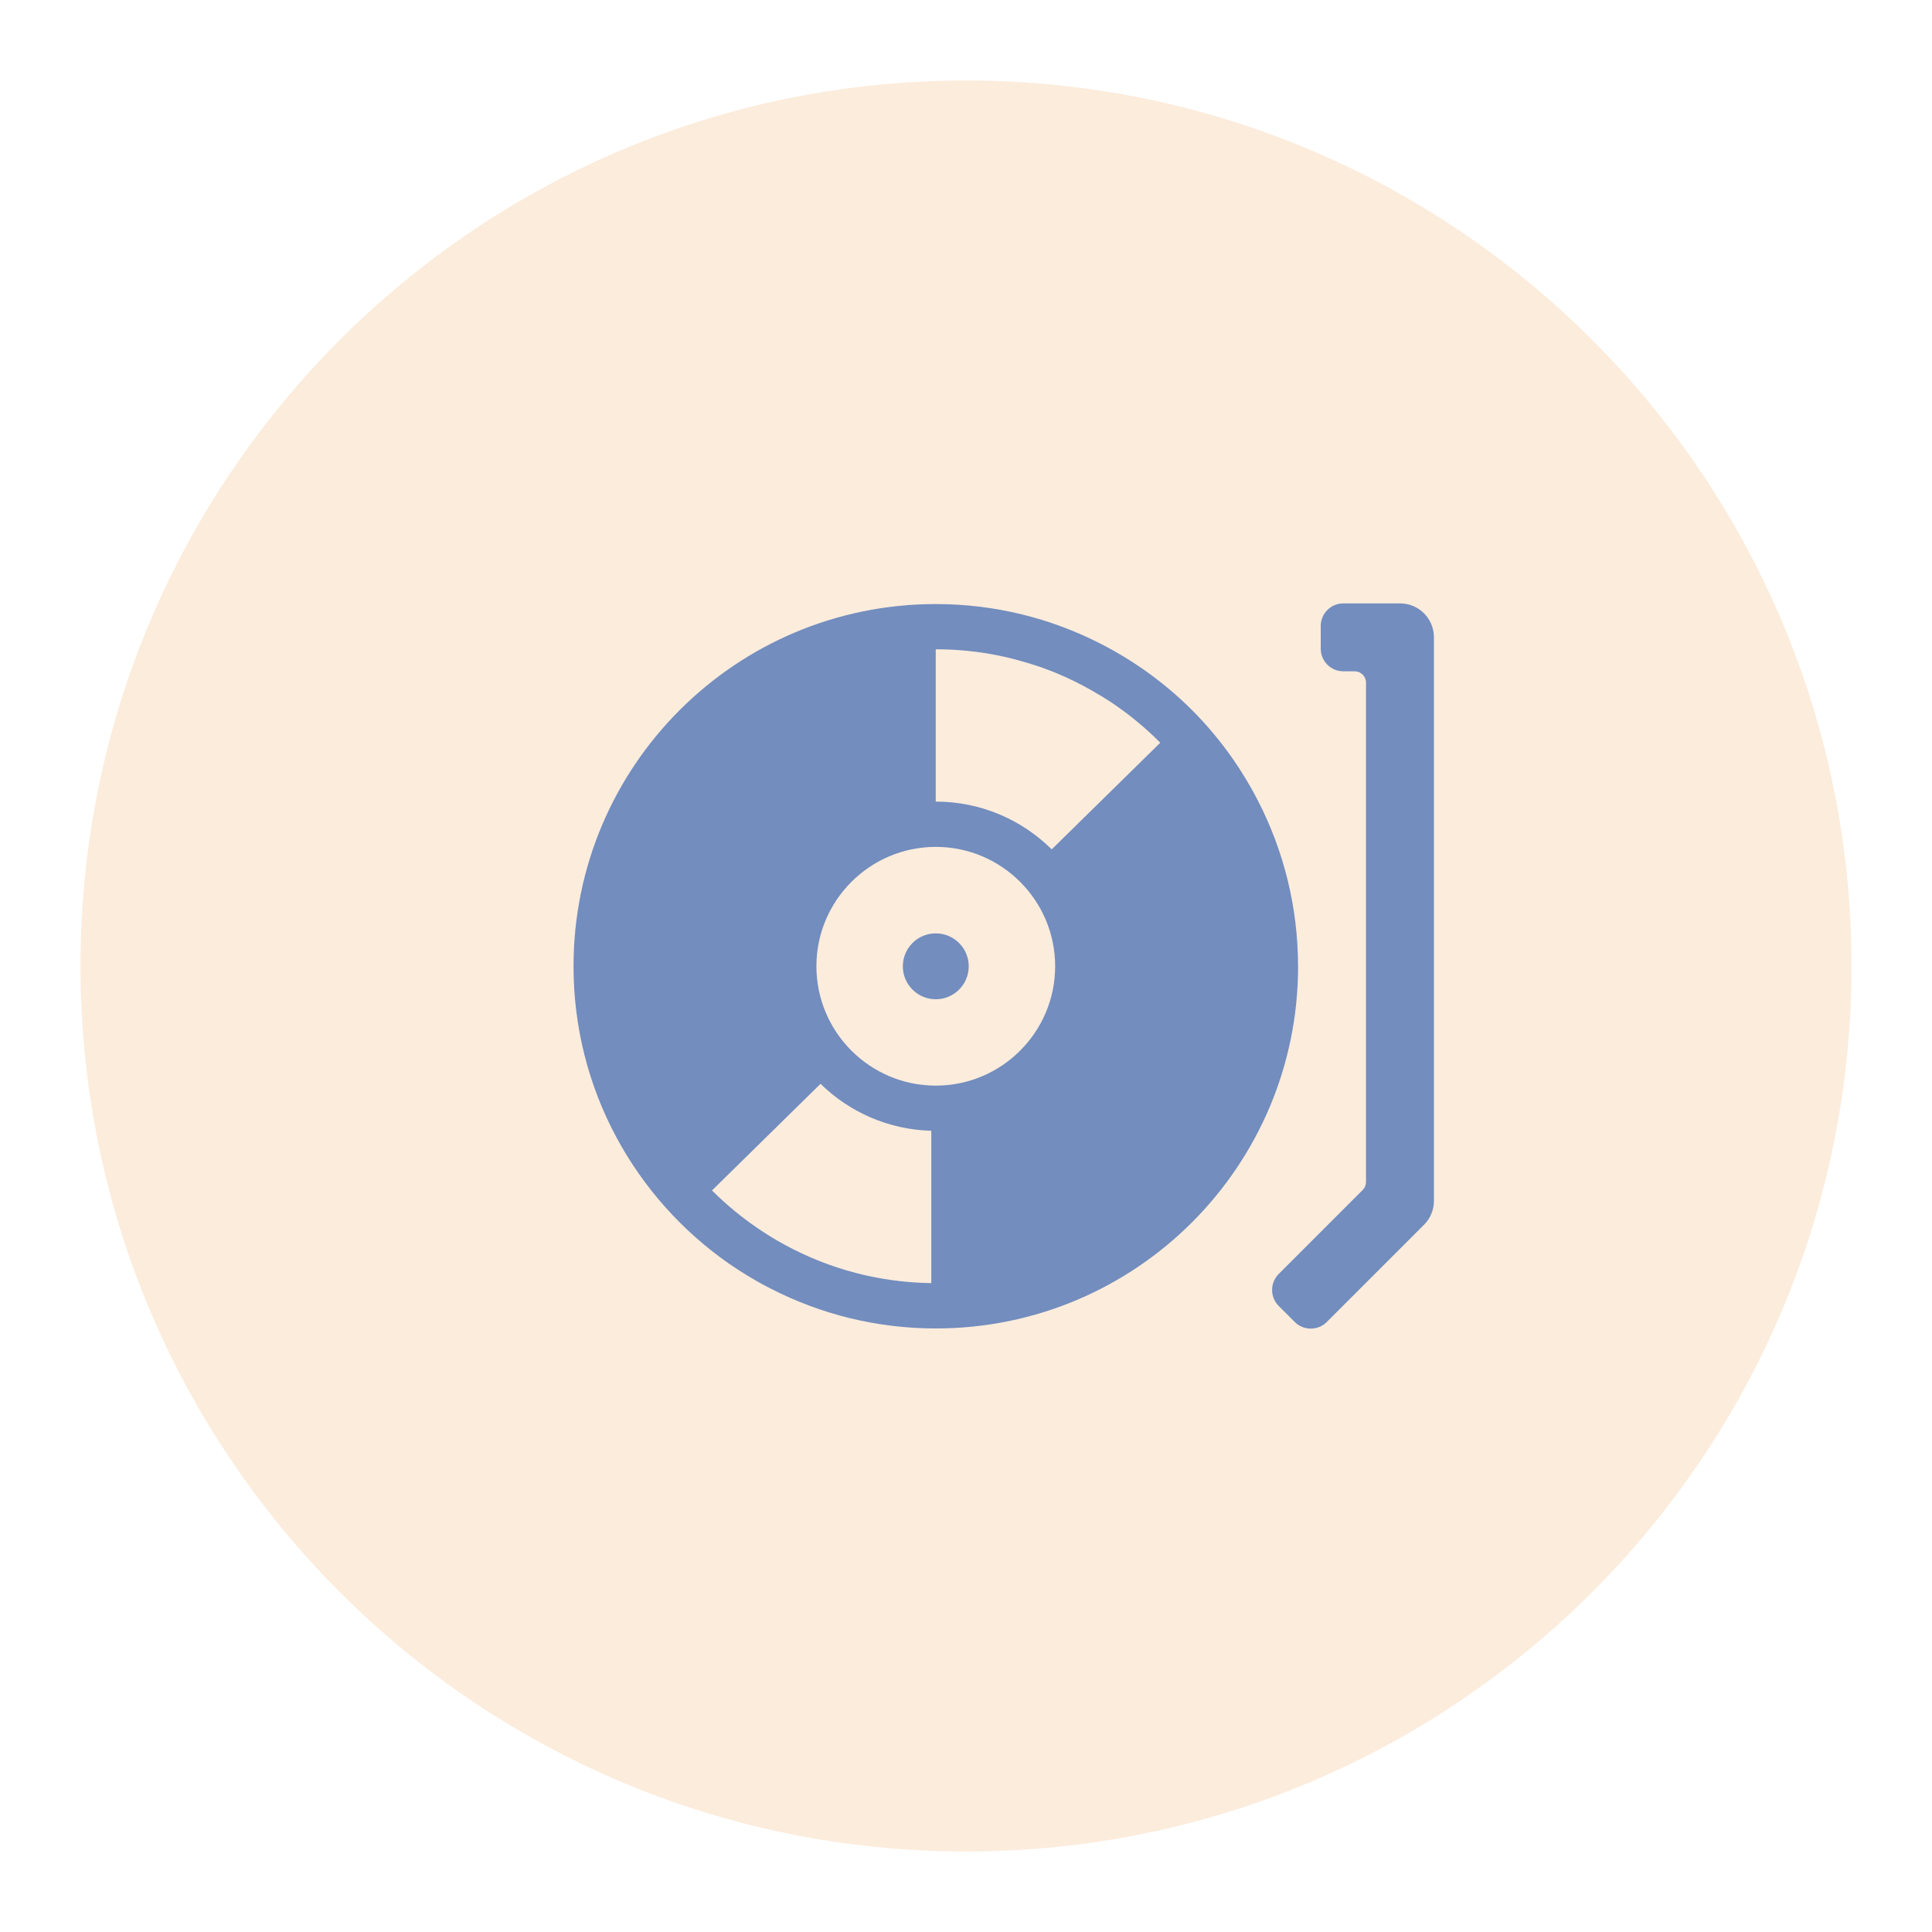
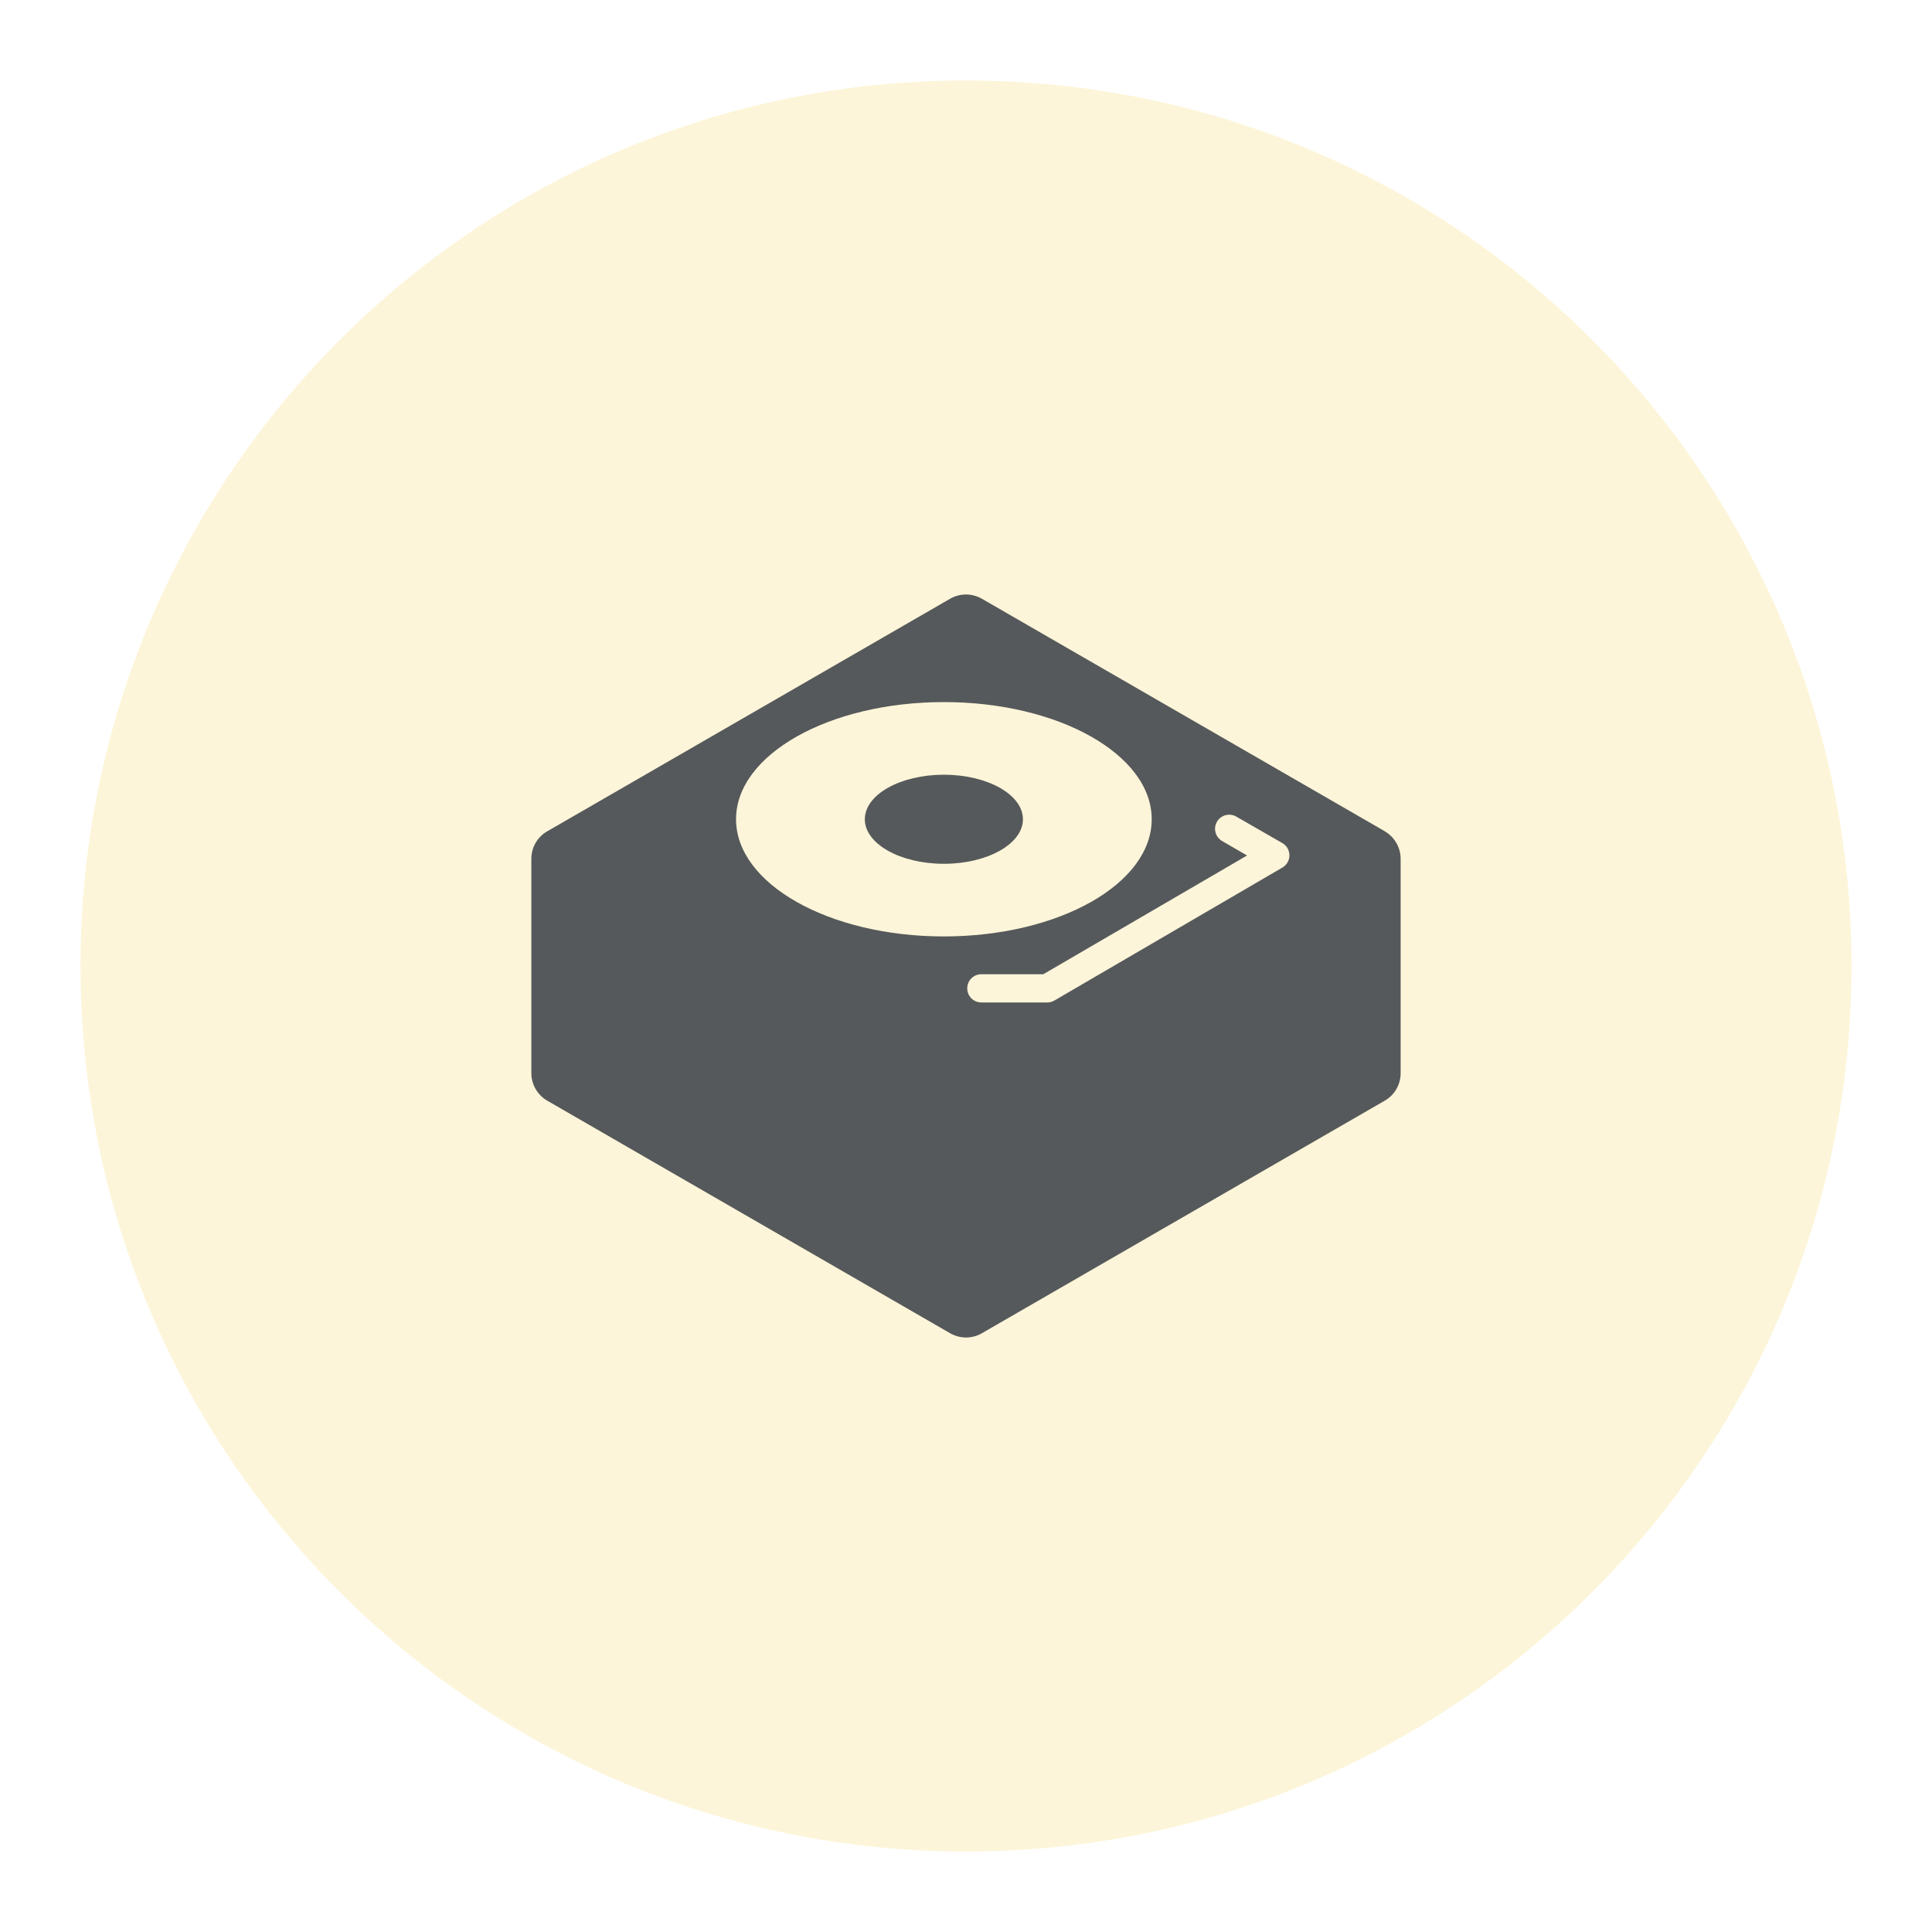
<svg xmlns="http://www.w3.org/2000/svg" version="1.1" viewBox="0 0 192 192" xml:space="preserve">
-   <circle class="a" cx="96" cy="96" r="88" fill="#fcecdc" />
-   <g transform="matrix(.5625 0 0 .5625 43.497 41.997)" fill="#728dbe">
-     <path d="m88 96.06m-5.82 0a5.82 5.82 0 1 1 11.64 0 5.82 5.82 0 1 1-11.64 0" />
-     <path d="m152 96.06c0-10.51-2.55-20.41-7.03-29.16-0.43-0.84-0.88-1.67-1.34-2.49-0.62-1.09-1.27-2.16-1.95-3.21-0.36-0.56-0.73-1.11-1.11-1.66-2.18-3.13-4.61-6.06-7.3-8.75s-5.62-5.12-8.75-7.3c-0.55-0.38-1.1-0.75-1.66-1.11-1.05-0.68-2.12-1.33-3.21-1.95-0.82-0.47-1.65-0.91-2.49-1.34-8.75-4.49-18.65-7.03-29.16-7.03-35.35 0-64 28.65-64 64 0 21.77 10.88 40.99 27.49 52.55 0.55 0.38 1.1 0.75 1.66 1.11 1.05 0.68 2.12 1.33 3.21 1.95 0.82 0.47 1.65 0.91 2.49 1.34 8.75 4.49 18.65 7.03 29.16 7.03 35.35 0 64-28.65 64-64zm-79.88 53.69c-4.28-1.27-8.35-3.04-12.14-5.24-0.61-0.35-1.21-0.72-1.81-1.1-2.67-1.69-5.19-3.59-7.53-5.69-0.74-0.67-1.47-1.35-2.18-2.06l19.18-18.84c5.07 4.97 11.95 8.09 19.57 8.3v26.91c-3.8-0.05-7.51-0.49-11.1-1.26-1.35-0.29-2.67-0.63-3.98-1.02zm31.76-107.39c1.13 0.34 2.26 0.69 3.36 1.1 0.86 0.31 1.7 0.65 2.54 1 1.98 0.84 3.89 1.8 5.75 2.85 1.28 0.73 2.54 1.49 3.76 2.31 1.49 1.01 2.93 2.08 4.31 3.23 1.42 1.17 2.77 2.41 4.06 3.71l-19.18 18.84c-5.26-5.22-12.5-8.44-20.49-8.44v-26.91c3.86 0 7.63 0.39 11.27 1.14 1.56 0.32 3.09 0.72 4.61 1.17zm-15.88 32.6c11.63 0 21.09 9.46 21.09 21.09s-9.46 21.09-21.09 21.09-21.09-9.46-21.09-21.09 9.46-21.09 21.09-21.09z" />
-     <path d="m172.3 32.39c-0.77-0.33-1.62-0.45-2.45-0.45h-9.84c-2.21 0-4 1.79-4 4v4c0 2.21 1.79 4 4 4h2c1.1 0 2 0.9 2 2v88.23c0 0.53-0.21 1.04-0.59 1.41l-14.83 14.83c-1.56 1.56-1.56 4.09 0 5.66l2.83 2.83c1.56 1.56 4.09 1.56 5.66 0l17.17-17.17c1.13-1.12 1.76-2.65 1.76-4.24v-99.55c0-2.35-1.38-4.57-3.7-5.55z" />
+   <circle class="a" cx="96" cy="96" r="88" fill="#fdf5d9" />
+   <g transform="matrix(1.5588 0 0 1.5588 52.805 59.079)" fill="#56595b" stroke-width="0">
+     <path d="m26.3 11.49c-2.78 0-5.04 1.27-5.04 2.84s2.26 2.84 5.04 2.84 5.04-1.27 5.04-2.84-2.26-2.84-5.04-2.84z" />
+     <path d="m54.42 15.1-25.7-14.83c-0.63-0.36-1.4-0.36-2.02 0l-25.69 14.83c-0.63 0.36-1.01 1.03-1.01 1.75v13.67c0 0.72 0.39 1.39 1.01 1.75l25.69 14.83c0.63 0.36 1.4 0.36 2.02 0l25.69-14.83c0.63-0.36 1.01-1.03 1.01-1.75v-13.67c0-0.72-0.39-1.39-1.01-1.75zm-28.12 6.7c-7.32 0-13.25-3.35-13.25-7.47s5.93-7.47 13.25-7.47 13.25 3.35 13.25 7.47-5.93 7.47-13.25 7.47zm21.58-4.39-14.54 8.48c-0.14 0.08-0.29 0.12-0.45 0.12h-4.2c-0.5 0-0.9-0.4-0.9-0.9s0.4-0.9 0.9-0.9h3.95l12.99-7.57-1.59-0.92c-0.43-0.25-0.58-0.8-0.33-1.23s0.8-0.58 1.23-0.33l2.94 1.69c0.28 0.16 0.45 0.46 0.45 0.78s-0.17 0.62-0.45 0.78z" />
  </g>
</svg>
